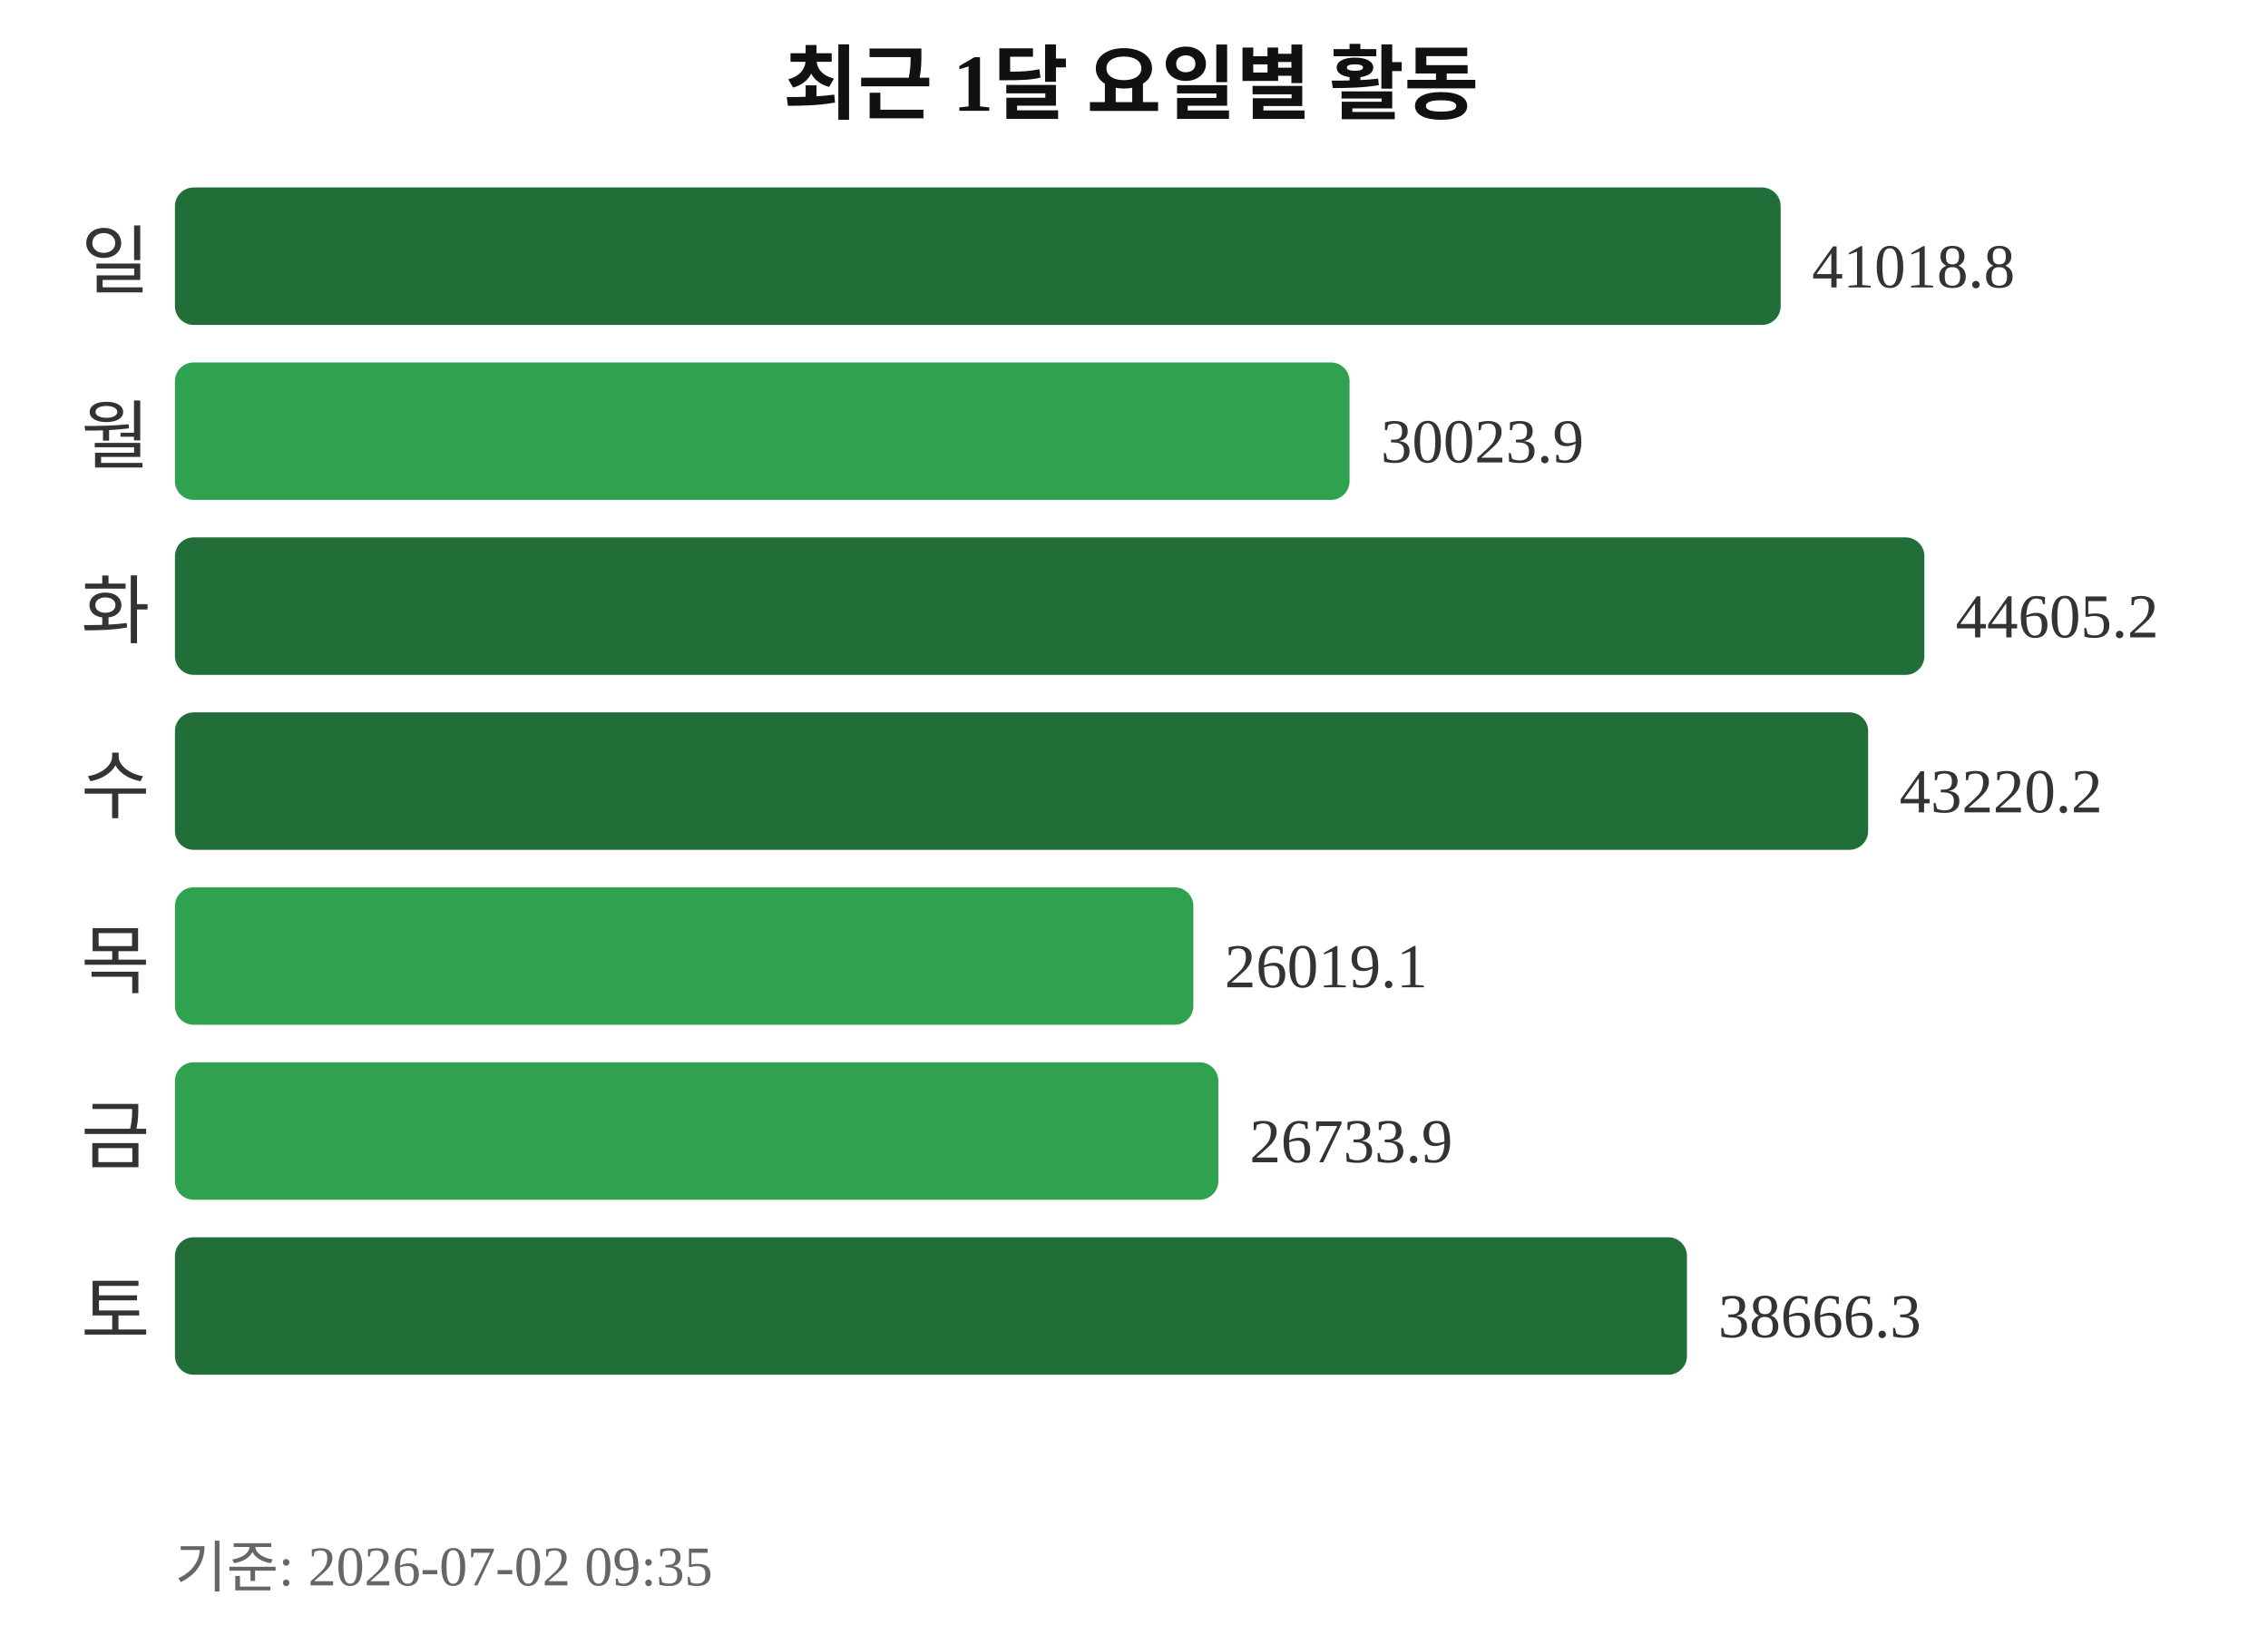
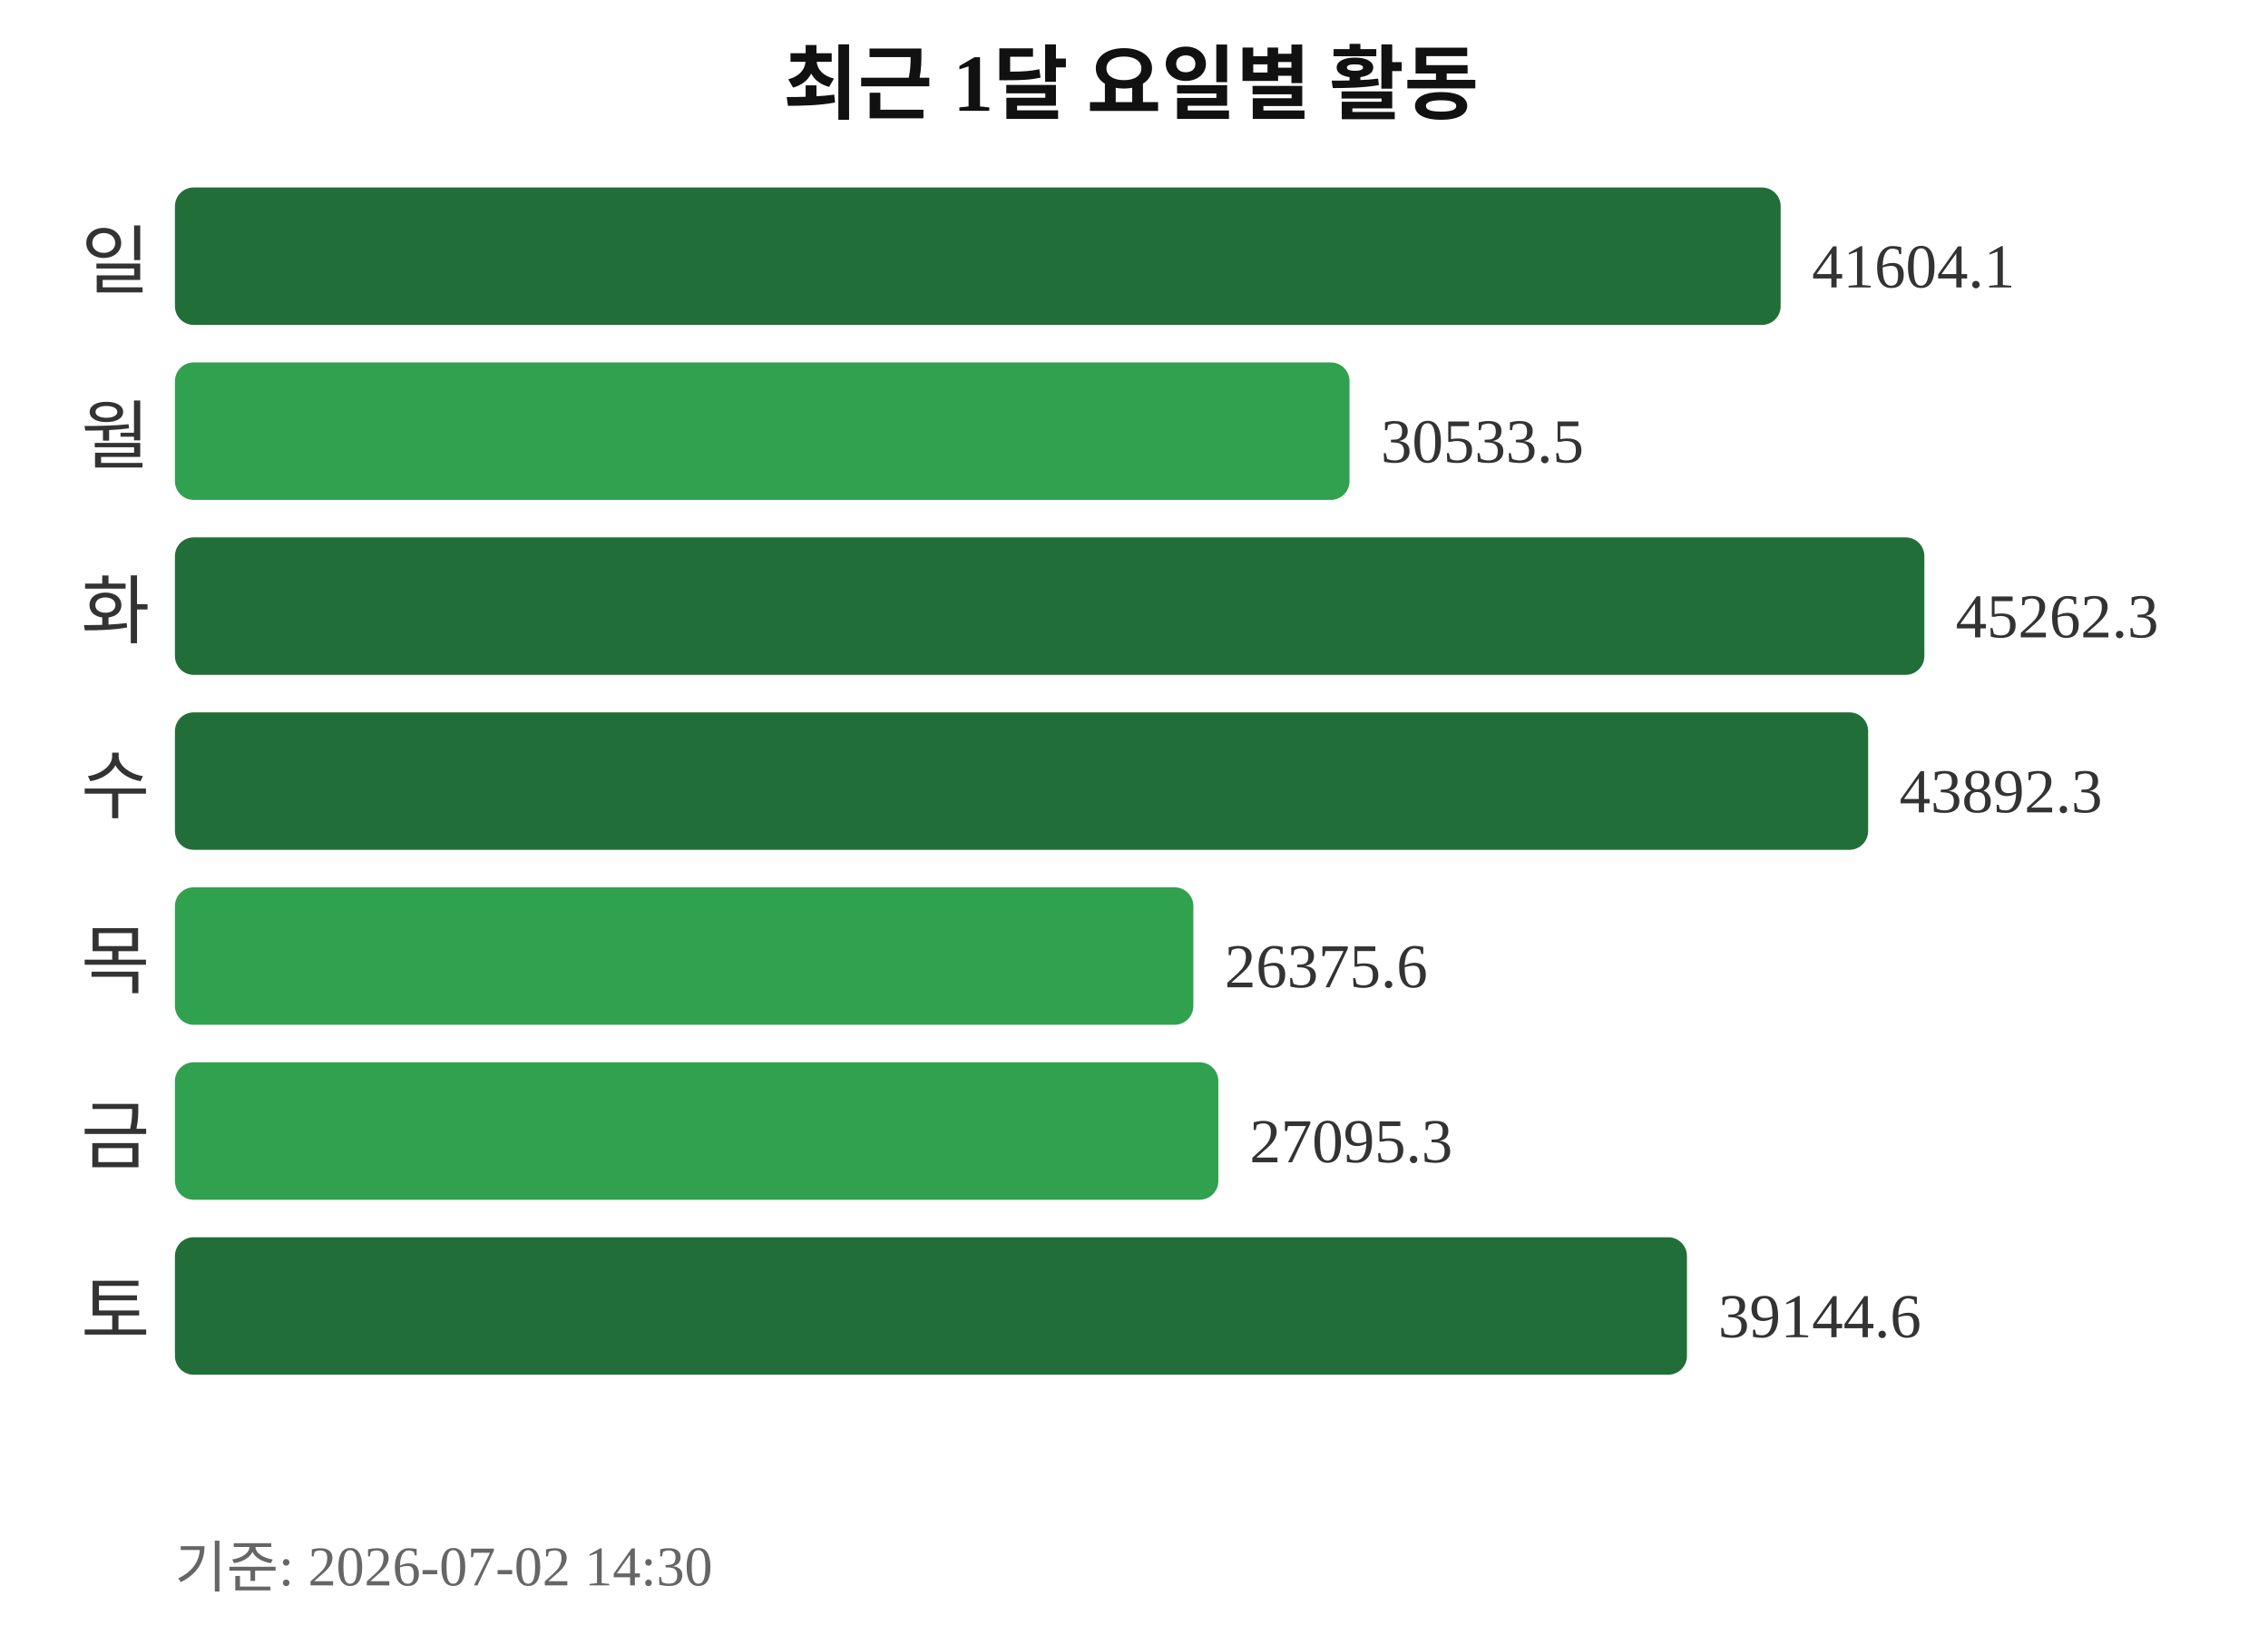
<svg xmlns="http://www.w3.org/2000/svg" width="363" height="260">
  <text x="181" y="18" text-anchor="middle" font-size="13" font-weight="bold" fill="#111111">최근 1달 요일별 활동</text>
  <text x="24" y="46" text-anchor="end" font-size="12" fill="#333333">일</text>
  <rect x="28" y="30" width="257" height="22" rx="3" fill="#216e39" />
-   <text x="290" y="46" font-size="10" fill="#333333">41018.8</text>
+   <text x="290" y="46" font-size="10" fill="#333333">41604.1</text>
  <text x="24" y="74" text-anchor="end" font-size="12" fill="#333333">월</text>
  <rect x="28" y="58" width="188" height="22" rx="3" fill="#30a14e" />
-   <text x="221" y="74" font-size="10" fill="#333333">30023.9</text>
+   <text x="221" y="74" font-size="10" fill="#333333">30533.5</text>
  <text x="24" y="102" text-anchor="end" font-size="12" fill="#333333">화</text>
  <rect x="28" y="86" width="280" height="22" rx="3" fill="#216e39" />
-   <text x="313" y="102" font-size="10" fill="#333333">44605.2</text>
+   <text x="313" y="102" font-size="10" fill="#333333">45262.3</text>
  <text x="24" y="130" text-anchor="end" font-size="12" fill="#333333">수</text>
  <rect x="28" y="114" width="271" height="22" rx="3" fill="#216e39" />
-   <text x="304" y="130" font-size="10" fill="#333333">43220.2</text>
+   <text x="304" y="130" font-size="10" fill="#333333">43892.3</text>
  <text x="24" y="158" text-anchor="end" font-size="12" fill="#333333">목</text>
  <rect x="28" y="142" width="163" height="22" rx="3" fill="#30a14e" />
-   <text x="196" y="158" font-size="10" fill="#333333">26019.1</text>
+   <text x="196" y="158" font-size="10" fill="#333333">26375.6</text>
  <text x="24" y="186" text-anchor="end" font-size="12" fill="#333333">금</text>
  <rect x="28" y="170" width="167" height="22" rx="3" fill="#30a14e" />
-   <text x="200" y="186" font-size="10" fill="#333333">26733.9</text>
+   <text x="200" y="186" font-size="10" fill="#333333">27095.3</text>
  <text x="24" y="214" text-anchor="end" font-size="12" fill="#333333">토</text>
  <rect x="28" y="198" width="242" height="22" rx="3" fill="#216e39" />
-   <text x="275" y="214" font-size="10" fill="#333333">38666.3</text>
-   <text x="28" y="254" font-size="9" fill="#666666">기준: 2026-07-02 09:35</text>
+   <text x="275" y="214" font-size="10" fill="#333333">39144.6</text>
+   <text x="28" y="254" font-size="9" fill="#666666">기준: 2026-07-02 14:30</text>
</svg>
